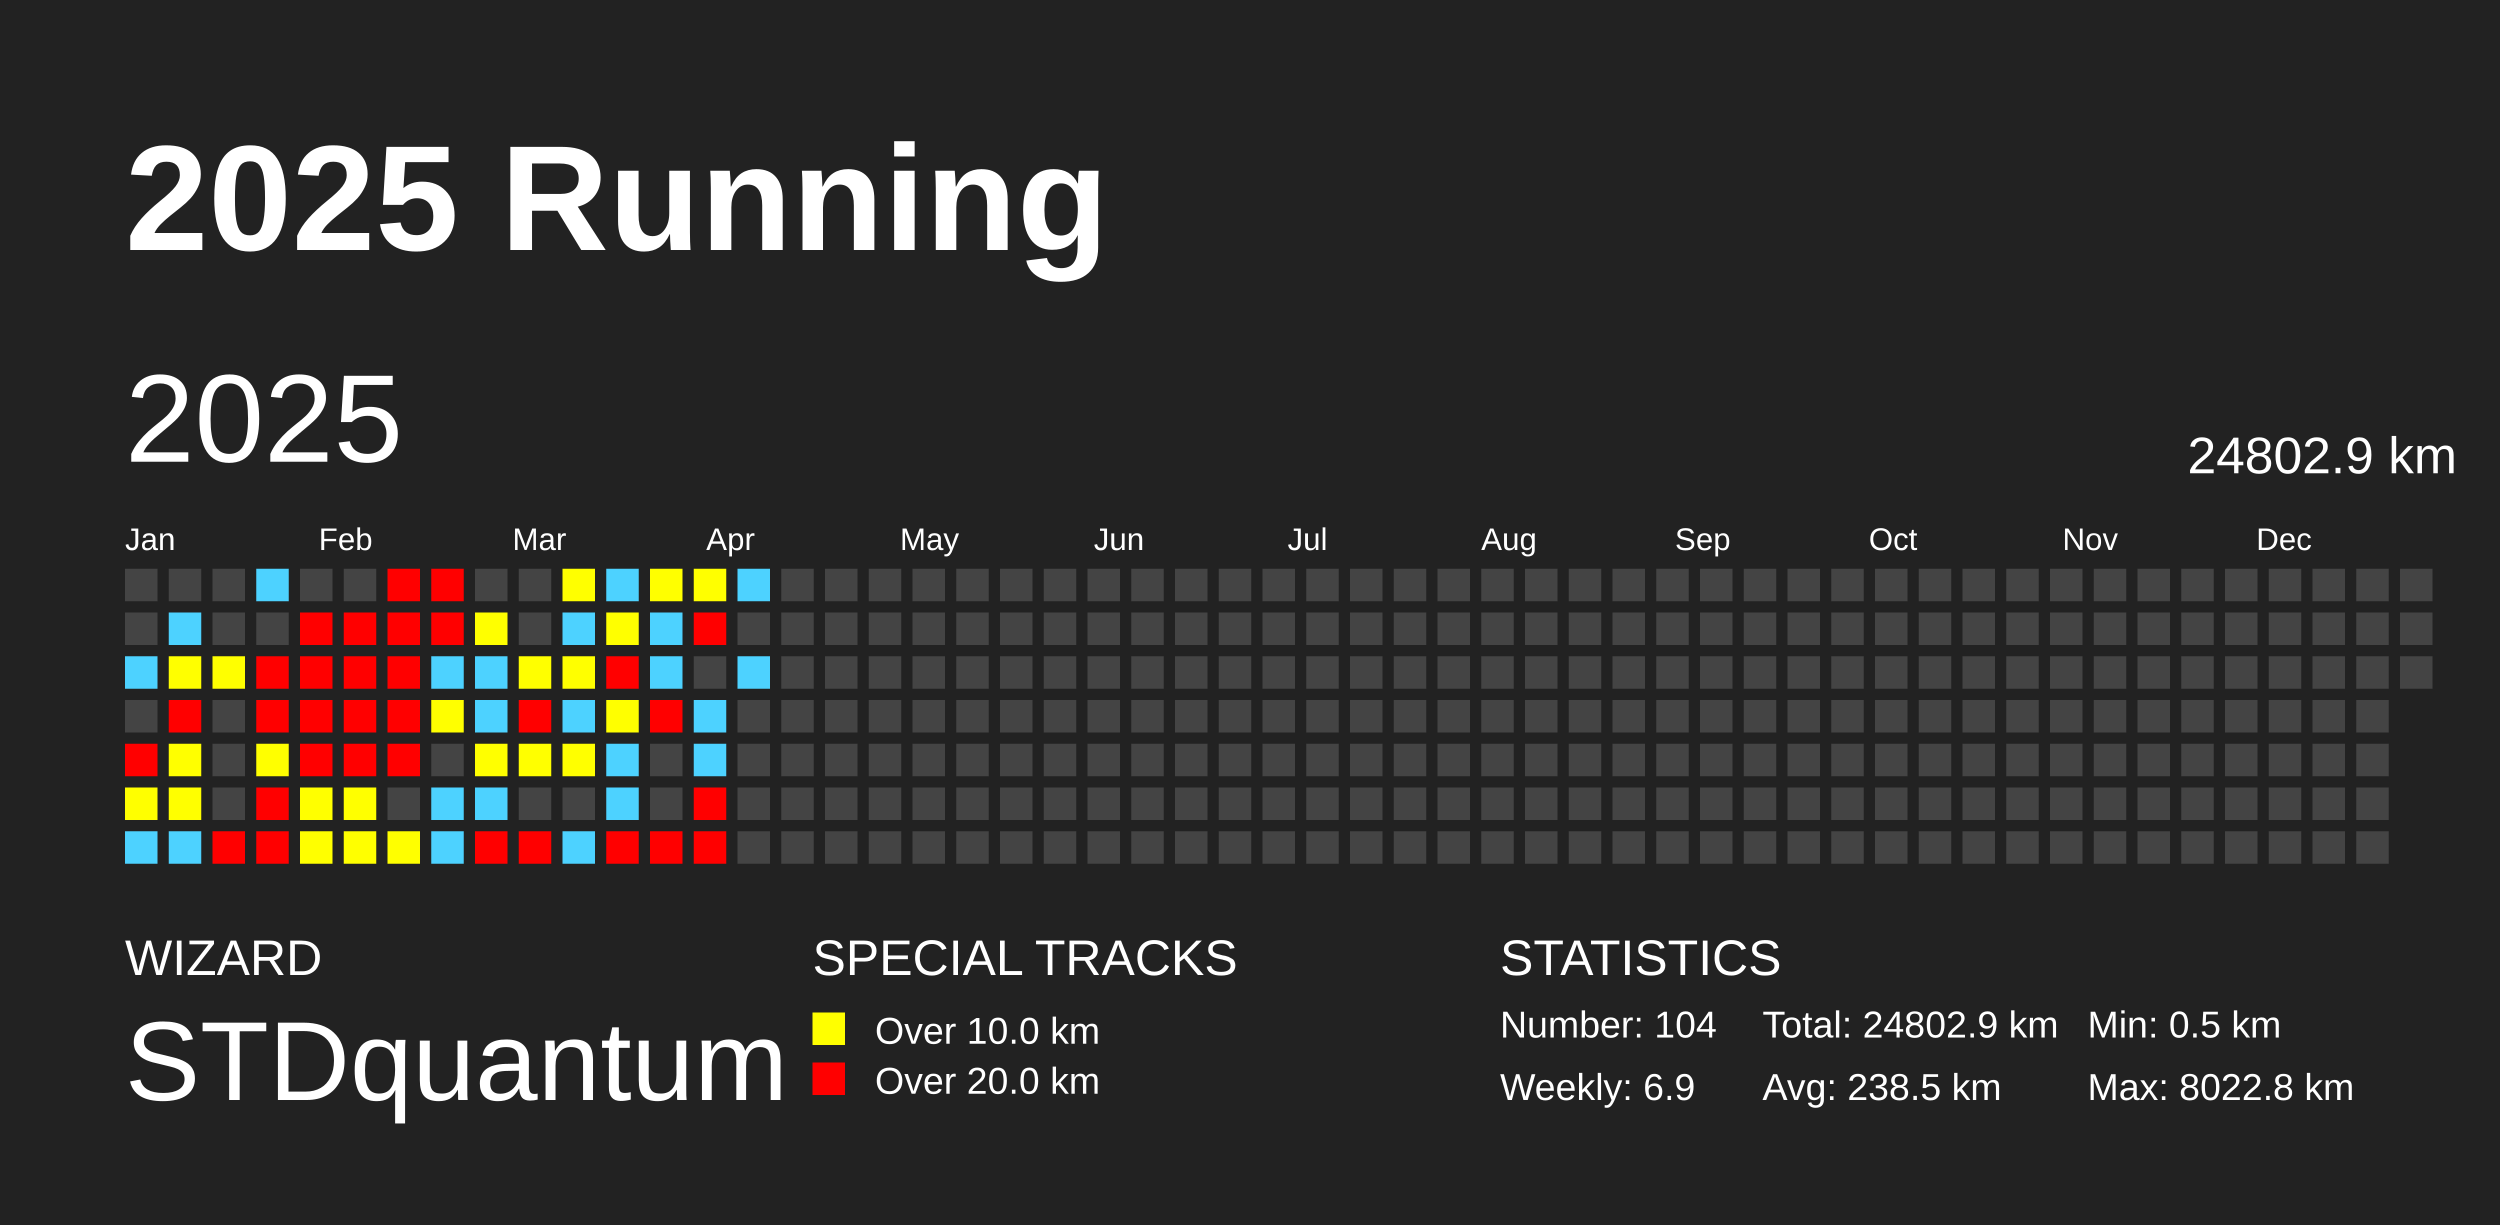
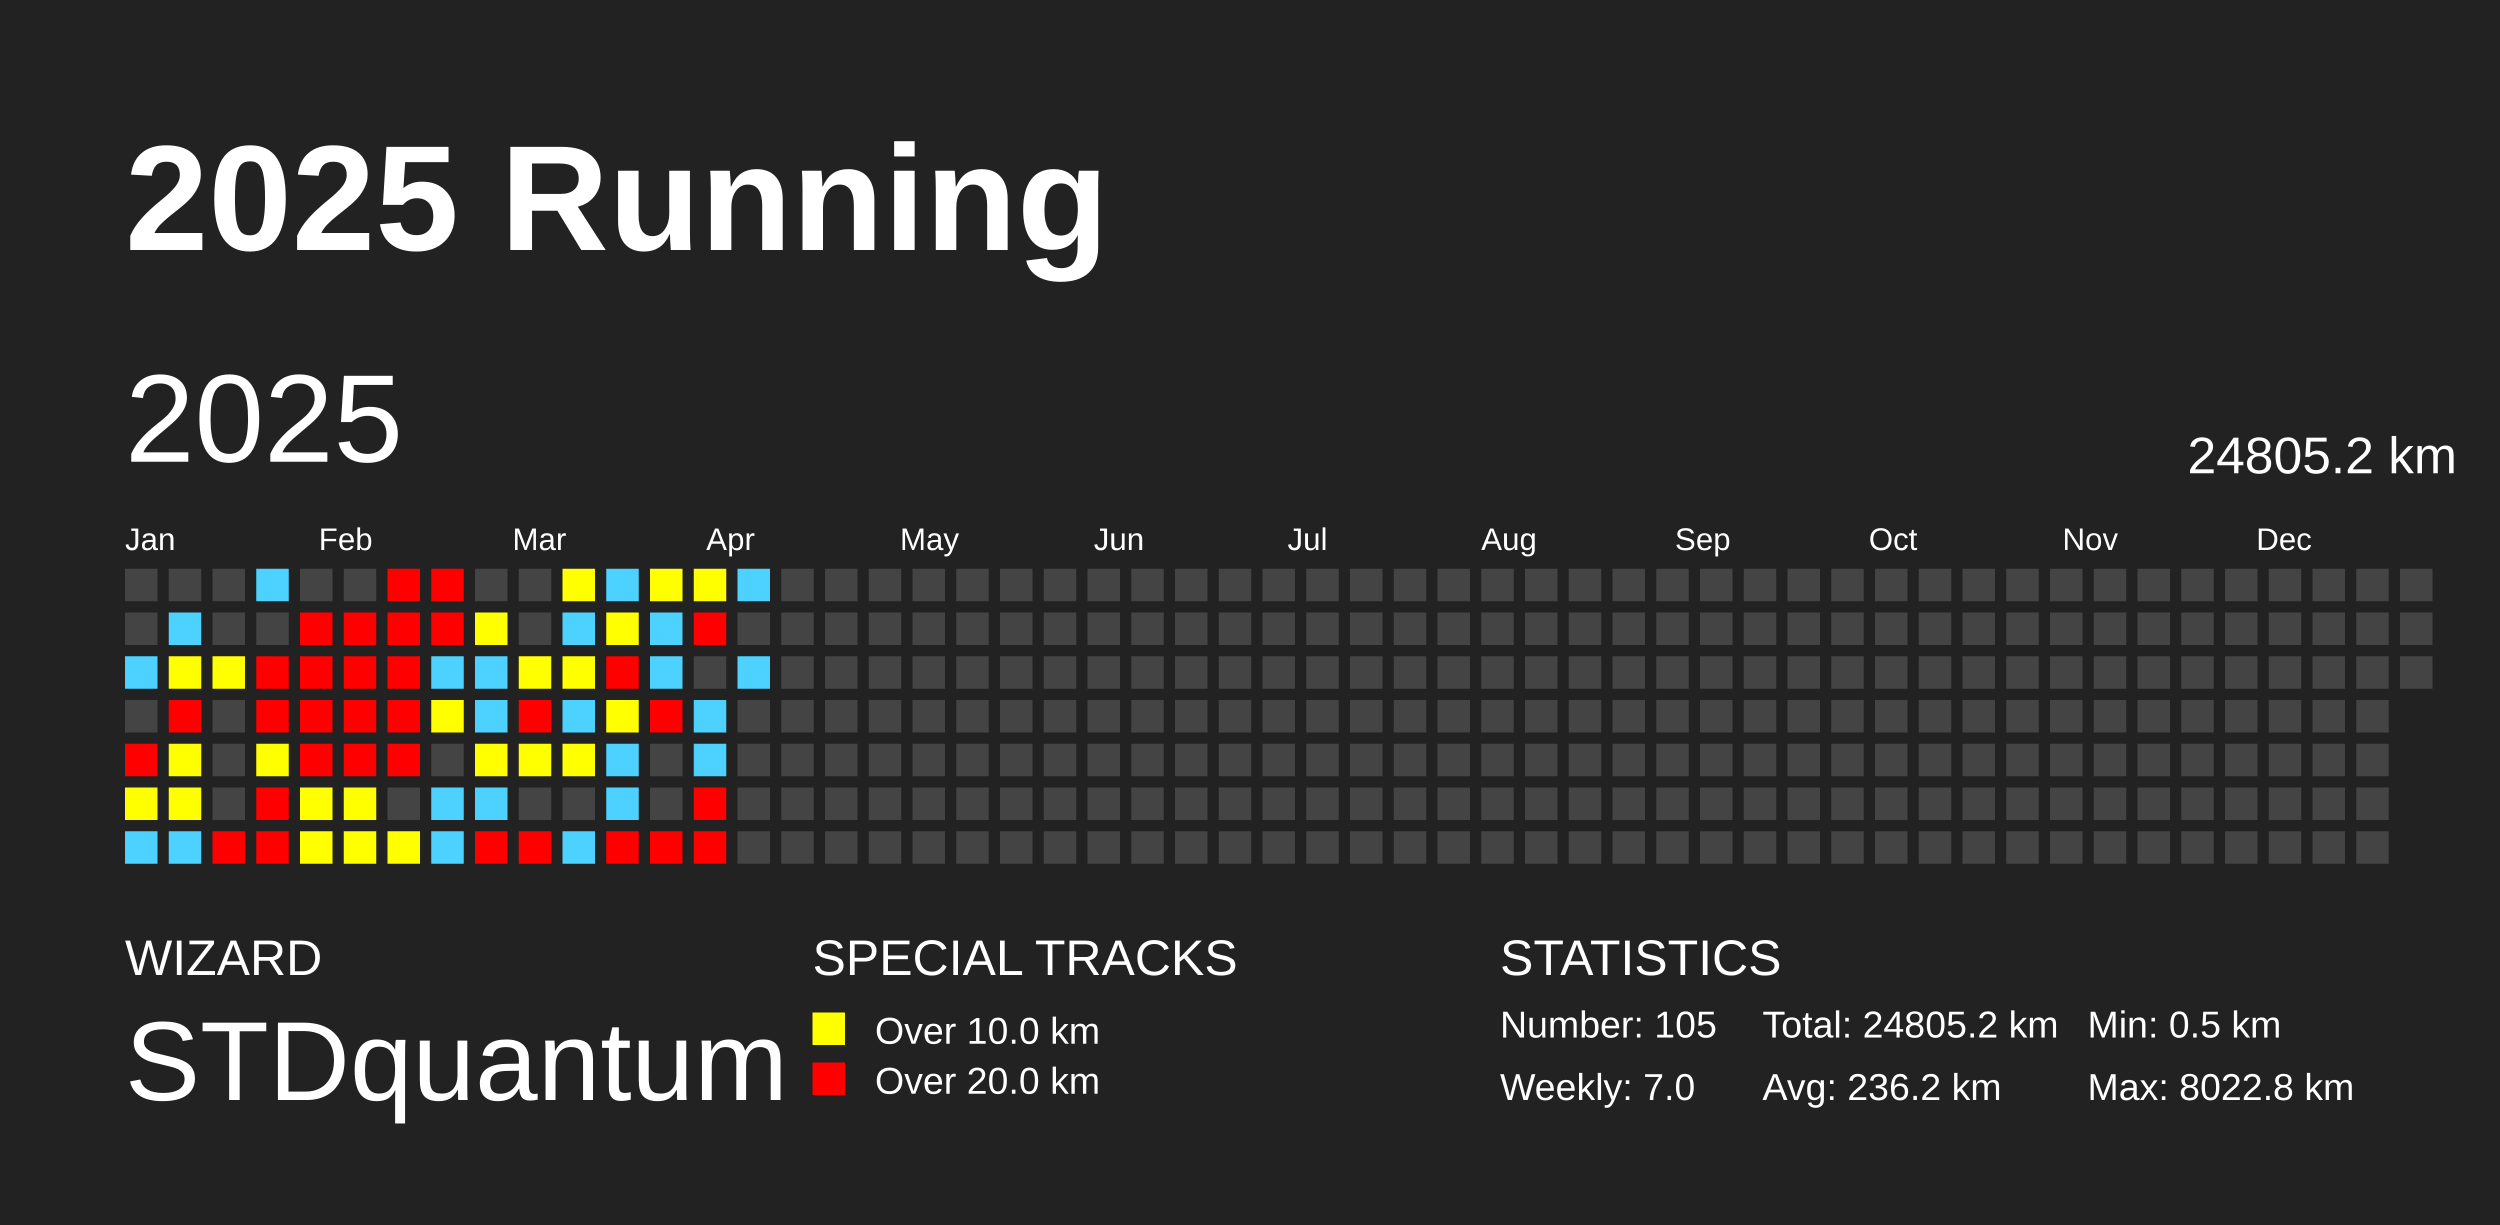
<svg xmlns="http://www.w3.org/2000/svg" baseProfile="full" height="98mm" version="1.1" viewBox="0,0,200,98" width="200mm">
  <defs />
  <rect fill="#222222" height="98" width="200" x="0" y="0" />
  <text fill="#FFFFFF" style="font-size:12px; font-family:Arial; font-weight:bold;" x="10" y="20">2025 Running</text>
  <text fill="#FFFFFF" style="font-size:4px; font-family:Arial" x="10" y="78">WIZARD</text>
  <text fill="#FFFFFF" style="font-size:9px; font-family:Arial" x="10" y="88">STDquantum</text>
  <text fill="#FFFFFF" style="font-size:4px; font-family:Arial" x="65" y="78">SPECIAL TRACKS</text>
  <rect fill="yellow" height="2.6" width="2.6" x="65" y="81" />
  <text fill="#FFFFFF" style="font-size:3px; font-family:Arial" x="70" y="83.5">Over 10.0 km</text>
  <rect fill="red" height="2.6" width="2.6" x="65" y="85" />
  <text fill="#FFFFFF" style="font-size:3px; font-family:Arial" x="70" y="87.5">Over 20.0 km</text>
  <text fill="#FFFFFF" style="font-size:4px; font-family:Arial" x="120" y="78">STATISTICS</text>
-   <text fill="#FFFFFF" style="font-size:3px; font-family:Arial" x="120" y="83">Number: 104</text>
-   <text fill="#FFFFFF" style="font-size:3px; font-family:Arial" x="120" y="88">Weekly: 6.9</text>
-   <text fill="#FFFFFF" style="font-size:3px; font-family:Arial" x="141" y="83">Total: 24802.9 km</text>
-   <text fill="#FFFFFF" style="font-size:3px; font-family:Arial" x="141" y="88">Avg: 238.5 km</text>
+   <text fill="#FFFFFF" style="font-size:3px; font-family:Arial" x="120" y="83">Number: 105</text>
+   <text fill="#FFFFFF" style="font-size:3px; font-family:Arial" x="120" y="88">Weekly: 7.0</text>
+   <text fill="#FFFFFF" style="font-size:3px; font-family:Arial" x="141" y="83">Total: 24805.2 km</text>
+   <text fill="#FFFFFF" style="font-size:3px; font-family:Arial" x="141" y="88">Avg: 236.2 km</text>
  <text fill="#FFFFFF" style="font-size:3px; font-family:Arial" x="167" y="83">Min: 0.5 km</text>
  <text fill="#FFFFFF" style="font-size:3px; font-family:Arial" x="167" y="88">Max: 8022.8 km</text>
  <text dominant-baseline="hanging" fill="#FFFFFF" style="font-size:10.0px; font-family:Arial;" x="10" y="30">2025</text>
-   <text dominant-baseline="hanging" fill="#FFFFFF" style="font-size:4.125px; font-family:Arial;" x="175" y="35">24802.9 km</text>
+   <text dominant-baseline="hanging" fill="#FFFFFF" style="font-size:4.125px; font-family:Arial;" x="175" y="35">24805.2 km</text>
  <text fill="#FFFFFF" style="font-size:2.5px; font-family:Arial" x="10.0" y="44">Jan</text>
  <text fill="#FFFFFF" style="font-size:2.5px; font-family:Arial" x="25.5" y="44">Feb</text>
  <text fill="#FFFFFF" style="font-size:2.5px; font-family:Arial" x="41.0" y="44">Mar</text>
  <text fill="#FFFFFF" style="font-size:2.5px; font-family:Arial" x="56.5" y="44">Apr</text>
  <text fill="#FFFFFF" style="font-size:2.5px; font-family:Arial" x="72.0" y="44">May</text>
  <text fill="#FFFFFF" style="font-size:2.5px; font-family:Arial" x="87.5" y="44">Jun</text>
  <text fill="#FFFFFF" style="font-size:2.5px; font-family:Arial" x="103.0" y="44">Jul</text>
  <text fill="#FFFFFF" style="font-size:2.5px; font-family:Arial" x="118.5" y="44">Aug</text>
  <text fill="#FFFFFF" style="font-size:2.5px; font-family:Arial" x="134.0" y="44">Sep</text>
  <text fill="#FFFFFF" style="font-size:2.5px; font-family:Arial" x="149.5" y="44">Oct</text>
  <text fill="#FFFFFF" style="font-size:2.5px; font-family:Arial" x="165.0" y="44">Nov</text>
  <text fill="#FFFFFF" style="font-size:2.5px; font-family:Arial" x="180.5" y="44">Dec</text>
  <rect fill="#444444" height="2.6" width="2.6" x="10.0" y="45.5" />
  <rect fill="#444444" height="2.6" width="2.6" x="10.0" y="49.0" />
  <rect fill="#4dd2ff" height="2.6" width="2.6" x="10.0" y="52.5" />
  <rect fill="#444444" height="2.6" width="2.6" x="10.0" y="56.0" />
  <rect fill="red" height="2.6" width="2.6" x="10.0" y="59.5" />
  <rect fill="#ffff00" height="2.6" width="2.6" x="10.0" y="63.0" />
  <rect fill="#4dd2ff" height="2.6" width="2.6" x="10.0" y="66.5" />
  <rect fill="#444444" height="2.6" width="2.6" x="13.5" y="45.5" />
  <rect fill="#4dd2ff" height="2.6" width="2.6" x="13.5" y="49.0" />
  <rect fill="#ffff00" height="2.6" width="2.6" x="13.5" y="52.5" />
  <rect fill="red" height="2.6" width="2.6" x="13.5" y="56.0" />
  <rect fill="#ffff00" height="2.6" width="2.6" x="13.5" y="59.5" />
  <rect fill="#ffff00" height="2.6" width="2.6" x="13.5" y="63.0" />
  <rect fill="#4dd2ff" height="2.6" width="2.6" x="13.5" y="66.5" />
  <rect fill="#444444" height="2.6" width="2.6" x="17.0" y="45.5" />
  <rect fill="#444444" height="2.6" width="2.6" x="17.0" y="49.0" />
  <rect fill="#ffff00" height="2.6" width="2.6" x="17.0" y="52.5" />
  <rect fill="#444444" height="2.6" width="2.6" x="17.0" y="56.0" />
  <rect fill="#444444" height="2.6" width="2.6" x="17.0" y="59.5" />
  <rect fill="#444444" height="2.6" width="2.6" x="17.0" y="63.0" />
  <rect fill="red" height="2.6" width="2.6" x="17.0" y="66.5" />
  <rect fill="#4dd2ff" height="2.6" width="2.6" x="20.5" y="45.5" />
  <rect fill="#444444" height="2.6" width="2.6" x="20.5" y="49.0" />
  <rect fill="red" height="2.6" width="2.6" x="20.5" y="52.5" />
  <rect fill="red" height="2.6" width="2.6" x="20.5" y="56.0" />
  <rect fill="#ffff00" height="2.6" width="2.6" x="20.5" y="59.5" />
  <rect fill="red" height="2.6" width="2.6" x="20.5" y="63.0" />
  <rect fill="red" height="2.6" width="2.6" x="20.5" y="66.5" />
  <rect fill="#444444" height="2.6" width="2.6" x="24.0" y="45.5" />
  <rect fill="red" height="2.6" width="2.6" x="24.0" y="49.0" />
  <rect fill="red" height="2.6" width="2.6" x="24.0" y="52.5" />
  <rect fill="red" height="2.6" width="2.6" x="24.0" y="56.0" />
  <rect fill="red" height="2.6" width="2.6" x="24.0" y="59.5" />
  <rect fill="#ffff00" height="2.6" width="2.6" x="24.0" y="63.0" />
  <rect fill="#ffff00" height="2.6" width="2.6" x="24.0" y="66.5" />
  <rect fill="#444444" height="2.6" width="2.6" x="27.5" y="45.5" />
  <rect fill="red" height="2.6" width="2.6" x="27.5" y="49.0" />
  <rect fill="red" height="2.6" width="2.6" x="27.5" y="52.5" />
  <rect fill="red" height="2.6" width="2.6" x="27.5" y="56.0" />
  <rect fill="red" height="2.6" width="2.6" x="27.5" y="59.5" />
  <rect fill="#ffff00" height="2.6" width="2.6" x="27.5" y="63.0" />
  <rect fill="#ffff00" height="2.6" width="2.6" x="27.5" y="66.5" />
  <rect fill="red" height="2.6" width="2.6" x="31.0" y="45.5" />
  <rect fill="red" height="2.6" width="2.6" x="31.0" y="49.0" />
  <rect fill="red" height="2.6" width="2.6" x="31.0" y="52.5" />
  <rect fill="red" height="2.6" width="2.6" x="31.0" y="56.0" />
  <rect fill="red" height="2.6" width="2.6" x="31.0" y="59.5" />
  <rect fill="#444444" height="2.6" width="2.6" x="31.0" y="63.0" />
  <rect fill="#ffff00" height="2.6" width="2.6" x="31.0" y="66.5" />
  <rect fill="red" height="2.6" width="2.6" x="34.5" y="45.5" />
  <rect fill="red" height="2.6" width="2.6" x="34.5" y="49.0" />
  <rect fill="#4dd2ff" height="2.6" width="2.6" x="34.5" y="52.5" />
  <rect fill="#ffff00" height="2.6" width="2.6" x="34.5" y="56.0" />
  <rect fill="#444444" height="2.6" width="2.6" x="34.5" y="59.5" />
  <rect fill="#4dd2ff" height="2.6" width="2.6" x="34.5" y="63.0" />
  <rect fill="#4dd2ff" height="2.6" width="2.6" x="34.5" y="66.5" />
  <rect fill="#444444" height="2.6" width="2.6" x="38.0" y="45.5" />
  <rect fill="#ffff00" height="2.6" width="2.6" x="38.0" y="49.0" />
  <rect fill="#4dd2ff" height="2.6" width="2.6" x="38.0" y="52.5" />
  <rect fill="#4dd2ff" height="2.6" width="2.6" x="38.0" y="56.0" />
  <rect fill="#ffff00" height="2.6" width="2.6" x="38.0" y="59.5" />
  <rect fill="#4dd2ff" height="2.6" width="2.6" x="38.0" y="63.0" />
  <rect fill="red" height="2.6" width="2.6" x="38.0" y="66.5" />
  <rect fill="#444444" height="2.6" width="2.6" x="41.5" y="45.5" />
  <rect fill="#444444" height="2.6" width="2.6" x="41.5" y="49.0" />
  <rect fill="#ffff00" height="2.6" width="2.6" x="41.5" y="52.5" />
  <rect fill="red" height="2.6" width="2.6" x="41.5" y="56.0" />
  <rect fill="#ffff00" height="2.6" width="2.6" x="41.5" y="59.5" />
  <rect fill="#444444" height="2.6" width="2.6" x="41.5" y="63.0" />
  <rect fill="red" height="2.6" width="2.6" x="41.5" y="66.5" />
  <rect fill="#ffff00" height="2.6" width="2.6" x="45.0" y="45.5" />
  <rect fill="#4dd2ff" height="2.6" width="2.6" x="45.0" y="49.0" />
  <rect fill="#ffff00" height="2.6" width="2.6" x="45.0" y="52.5" />
  <rect fill="#4dd2ff" height="2.6" width="2.6" x="45.0" y="56.0" />
  <rect fill="#ffff00" height="2.6" width="2.6" x="45.0" y="59.5" />
  <rect fill="#444444" height="2.6" width="2.6" x="45.0" y="63.0" />
  <rect fill="#4dd2ff" height="2.6" width="2.6" x="45.0" y="66.5" />
  <rect fill="#4dd2ff" height="2.6" width="2.6" x="48.5" y="45.5" />
  <rect fill="#ffff00" height="2.6" width="2.6" x="48.5" y="49.0" />
  <rect fill="red" height="2.6" width="2.6" x="48.5" y="52.5" />
  <rect fill="#ffff00" height="2.6" width="2.6" x="48.5" y="56.0" />
  <rect fill="#4dd2ff" height="2.6" width="2.6" x="48.5" y="59.5" />
  <rect fill="#4dd2ff" height="2.6" width="2.6" x="48.5" y="63.0" />
  <rect fill="red" height="2.6" width="2.6" x="48.5" y="66.5" />
  <rect fill="#ffff00" height="2.6" width="2.6" x="52.0" y="45.5" />
  <rect fill="#4dd2ff" height="2.6" width="2.6" x="52.0" y="49.0" />
  <rect fill="#4dd2ff" height="2.6" width="2.6" x="52.0" y="52.5" />
  <rect fill="red" height="2.6" width="2.6" x="52.0" y="56.0" />
  <rect fill="#444444" height="2.6" width="2.6" x="52.0" y="59.5" />
  <rect fill="#444444" height="2.6" width="2.6" x="52.0" y="63.0" />
  <rect fill="red" height="2.6" width="2.6" x="52.0" y="66.5" />
  <rect fill="#ffff00" height="2.6" width="2.6" x="55.5" y="45.5" />
  <rect fill="red" height="2.6" width="2.6" x="55.5" y="49.0" />
  <rect fill="#444444" height="2.6" width="2.6" x="55.5" y="52.5" />
  <rect fill="#4dd2ff" height="2.6" width="2.6" x="55.5" y="56.0" />
  <rect fill="#4dd2ff" height="2.6" width="2.6" x="55.5" y="59.5" />
  <rect fill="red" height="2.6" width="2.6" x="55.5" y="63.0" />
  <rect fill="red" height="2.6" width="2.6" x="55.5" y="66.5" />
  <rect fill="#4dd2ff" height="2.6" width="2.6" x="59.0" y="45.5" />
  <rect fill="#444444" height="2.6" width="2.6" x="59.0" y="49.0" />
  <rect fill="#4dd2ff" height="2.6" width="2.6" x="59.0" y="52.5" />
  <rect fill="#444444" height="2.6" width="2.6" x="59.0" y="56.0" />
  <rect fill="#444444" height="2.6" width="2.6" x="59.0" y="59.5" />
  <rect fill="#444444" height="2.6" width="2.6" x="59.0" y="63.0" />
  <rect fill="#444444" height="2.6" width="2.6" x="59.0" y="66.5" />
  <rect fill="#444444" height="2.6" width="2.6" x="62.5" y="45.5" />
  <rect fill="#444444" height="2.6" width="2.6" x="62.5" y="49.0" />
  <rect fill="#444444" height="2.6" width="2.6" x="62.5" y="52.5" />
  <rect fill="#444444" height="2.6" width="2.6" x="62.5" y="56.0" />
  <rect fill="#444444" height="2.6" width="2.6" x="62.5" y="59.5" />
  <rect fill="#444444" height="2.6" width="2.6" x="62.5" y="63.0" />
  <rect fill="#444444" height="2.6" width="2.6" x="62.5" y="66.5" />
  <rect fill="#444444" height="2.6" width="2.6" x="66.0" y="45.5" />
  <rect fill="#444444" height="2.6" width="2.6" x="66.0" y="49.0" />
  <rect fill="#444444" height="2.6" width="2.6" x="66.0" y="52.5" />
  <rect fill="#444444" height="2.6" width="2.6" x="66.0" y="56.0" />
  <rect fill="#444444" height="2.6" width="2.6" x="66.0" y="59.5" />
  <rect fill="#444444" height="2.6" width="2.6" x="66.0" y="63.0" />
  <rect fill="#444444" height="2.6" width="2.6" x="66.0" y="66.5" />
  <rect fill="#444444" height="2.6" width="2.6" x="69.5" y="45.5" />
  <rect fill="#444444" height="2.6" width="2.6" x="69.5" y="49.0" />
  <rect fill="#444444" height="2.6" width="2.6" x="69.5" y="52.5" />
  <rect fill="#444444" height="2.6" width="2.6" x="69.5" y="56.0" />
  <rect fill="#444444" height="2.6" width="2.6" x="69.5" y="59.5" />
  <rect fill="#444444" height="2.6" width="2.6" x="69.5" y="63.0" />
  <rect fill="#444444" height="2.6" width="2.6" x="69.5" y="66.5" />
  <rect fill="#444444" height="2.6" width="2.6" x="73.0" y="45.5" />
  <rect fill="#444444" height="2.6" width="2.6" x="73.0" y="49.0" />
  <rect fill="#444444" height="2.6" width="2.6" x="73.0" y="52.5" />
  <rect fill="#444444" height="2.6" width="2.6" x="73.0" y="56.0" />
  <rect fill="#444444" height="2.6" width="2.6" x="73.0" y="59.5" />
  <rect fill="#444444" height="2.6" width="2.6" x="73.0" y="63.0" />
  <rect fill="#444444" height="2.6" width="2.6" x="73.0" y="66.5" />
  <rect fill="#444444" height="2.6" width="2.6" x="76.5" y="45.5" />
  <rect fill="#444444" height="2.6" width="2.6" x="76.5" y="49.0" />
  <rect fill="#444444" height="2.6" width="2.6" x="76.5" y="52.5" />
  <rect fill="#444444" height="2.6" width="2.6" x="76.5" y="56.0" />
  <rect fill="#444444" height="2.6" width="2.6" x="76.5" y="59.5" />
  <rect fill="#444444" height="2.6" width="2.6" x="76.5" y="63.0" />
  <rect fill="#444444" height="2.6" width="2.6" x="76.5" y="66.5" />
  <rect fill="#444444" height="2.6" width="2.6" x="80.0" y="45.5" />
  <rect fill="#444444" height="2.6" width="2.6" x="80.0" y="49.0" />
  <rect fill="#444444" height="2.6" width="2.6" x="80.0" y="52.5" />
  <rect fill="#444444" height="2.6" width="2.6" x="80.0" y="56.0" />
  <rect fill="#444444" height="2.6" width="2.6" x="80.0" y="59.5" />
  <rect fill="#444444" height="2.6" width="2.6" x="80.0" y="63.0" />
  <rect fill="#444444" height="2.6" width="2.6" x="80.0" y="66.5" />
  <rect fill="#444444" height="2.6" width="2.6" x="83.5" y="45.5" />
  <rect fill="#444444" height="2.6" width="2.6" x="83.5" y="49.0" />
  <rect fill="#444444" height="2.6" width="2.6" x="83.5" y="52.5" />
  <rect fill="#444444" height="2.6" width="2.6" x="83.5" y="56.0" />
  <rect fill="#444444" height="2.6" width="2.6" x="83.5" y="59.5" />
  <rect fill="#444444" height="2.6" width="2.6" x="83.5" y="63.0" />
  <rect fill="#444444" height="2.6" width="2.6" x="83.5" y="66.5" />
  <rect fill="#444444" height="2.6" width="2.6" x="87.0" y="45.5" />
  <rect fill="#444444" height="2.6" width="2.6" x="87.0" y="49.0" />
  <rect fill="#444444" height="2.6" width="2.6" x="87.0" y="52.5" />
  <rect fill="#444444" height="2.6" width="2.6" x="87.0" y="56.0" />
  <rect fill="#444444" height="2.6" width="2.6" x="87.0" y="59.5" />
  <rect fill="#444444" height="2.6" width="2.6" x="87.0" y="63.0" />
  <rect fill="#444444" height="2.6" width="2.6" x="87.0" y="66.5" />
  <rect fill="#444444" height="2.6" width="2.6" x="90.5" y="45.5" />
  <rect fill="#444444" height="2.6" width="2.6" x="90.5" y="49.0" />
  <rect fill="#444444" height="2.6" width="2.6" x="90.5" y="52.5" />
  <rect fill="#444444" height="2.6" width="2.6" x="90.5" y="56.0" />
  <rect fill="#444444" height="2.6" width="2.6" x="90.5" y="59.5" />
  <rect fill="#444444" height="2.6" width="2.6" x="90.5" y="63.0" />
  <rect fill="#444444" height="2.6" width="2.6" x="90.5" y="66.5" />
  <rect fill="#444444" height="2.6" width="2.6" x="94.0" y="45.5" />
  <rect fill="#444444" height="2.6" width="2.6" x="94.0" y="49.0" />
  <rect fill="#444444" height="2.6" width="2.6" x="94.0" y="52.5" />
  <rect fill="#444444" height="2.6" width="2.6" x="94.0" y="56.0" />
  <rect fill="#444444" height="2.6" width="2.6" x="94.0" y="59.5" />
  <rect fill="#444444" height="2.6" width="2.6" x="94.0" y="63.0" />
  <rect fill="#444444" height="2.6" width="2.6" x="94.0" y="66.5" />
  <rect fill="#444444" height="2.6" width="2.6" x="97.5" y="45.5" />
  <rect fill="#444444" height="2.6" width="2.6" x="97.5" y="49.0" />
  <rect fill="#444444" height="2.6" width="2.6" x="97.5" y="52.5" />
  <rect fill="#444444" height="2.6" width="2.6" x="97.5" y="56.0" />
  <rect fill="#444444" height="2.6" width="2.6" x="97.5" y="59.5" />
  <rect fill="#444444" height="2.6" width="2.6" x="97.5" y="63.0" />
  <rect fill="#444444" height="2.6" width="2.6" x="97.5" y="66.5" />
  <rect fill="#444444" height="2.6" width="2.6" x="101.0" y="45.5" />
  <rect fill="#444444" height="2.6" width="2.6" x="101.0" y="49.0" />
  <rect fill="#444444" height="2.6" width="2.6" x="101.0" y="52.5" />
  <rect fill="#444444" height="2.6" width="2.6" x="101.0" y="56.0" />
  <rect fill="#444444" height="2.6" width="2.6" x="101.0" y="59.5" />
  <rect fill="#444444" height="2.6" width="2.6" x="101.0" y="63.0" />
  <rect fill="#444444" height="2.6" width="2.6" x="101.0" y="66.5" />
  <rect fill="#444444" height="2.6" width="2.6" x="104.5" y="45.5" />
  <rect fill="#444444" height="2.6" width="2.6" x="104.5" y="49.0" />
  <rect fill="#444444" height="2.6" width="2.6" x="104.5" y="52.5" />
  <rect fill="#444444" height="2.6" width="2.6" x="104.5" y="56.0" />
  <rect fill="#444444" height="2.6" width="2.6" x="104.5" y="59.5" />
  <rect fill="#444444" height="2.6" width="2.6" x="104.5" y="63.0" />
  <rect fill="#444444" height="2.6" width="2.6" x="104.5" y="66.5" />
  <rect fill="#444444" height="2.6" width="2.6" x="108.0" y="45.5" />
  <rect fill="#444444" height="2.6" width="2.6" x="108.0" y="49.0" />
  <rect fill="#444444" height="2.6" width="2.6" x="108.0" y="52.5" />
  <rect fill="#444444" height="2.6" width="2.6" x="108.0" y="56.0" />
  <rect fill="#444444" height="2.6" width="2.6" x="108.0" y="59.5" />
  <rect fill="#444444" height="2.6" width="2.6" x="108.0" y="63.0" />
  <rect fill="#444444" height="2.6" width="2.6" x="108.0" y="66.5" />
  <rect fill="#444444" height="2.6" width="2.6" x="111.5" y="45.5" />
  <rect fill="#444444" height="2.6" width="2.6" x="111.5" y="49.0" />
  <rect fill="#444444" height="2.6" width="2.6" x="111.5" y="52.5" />
  <rect fill="#444444" height="2.6" width="2.6" x="111.5" y="56.0" />
  <rect fill="#444444" height="2.6" width="2.6" x="111.5" y="59.5" />
  <rect fill="#444444" height="2.6" width="2.6" x="111.5" y="63.0" />
  <rect fill="#444444" height="2.6" width="2.6" x="111.5" y="66.5" />
  <rect fill="#444444" height="2.6" width="2.6" x="115.0" y="45.5" />
  <rect fill="#444444" height="2.6" width="2.6" x="115.0" y="49.0" />
  <rect fill="#444444" height="2.6" width="2.6" x="115.0" y="52.5" />
  <rect fill="#444444" height="2.6" width="2.6" x="115.0" y="56.0" />
  <rect fill="#444444" height="2.6" width="2.6" x="115.0" y="59.5" />
  <rect fill="#444444" height="2.6" width="2.6" x="115.0" y="63.0" />
  <rect fill="#444444" height="2.6" width="2.6" x="115.0" y="66.5" />
  <rect fill="#444444" height="2.6" width="2.6" x="118.5" y="45.5" />
  <rect fill="#444444" height="2.6" width="2.6" x="118.5" y="49.0" />
  <rect fill="#444444" height="2.6" width="2.6" x="118.5" y="52.5" />
  <rect fill="#444444" height="2.6" width="2.6" x="118.5" y="56.0" />
  <rect fill="#444444" height="2.6" width="2.6" x="118.5" y="59.5" />
  <rect fill="#444444" height="2.6" width="2.6" x="118.5" y="63.0" />
  <rect fill="#444444" height="2.6" width="2.6" x="118.5" y="66.5" />
  <rect fill="#444444" height="2.6" width="2.6" x="122.0" y="45.5" />
  <rect fill="#444444" height="2.6" width="2.6" x="122.0" y="49.0" />
  <rect fill="#444444" height="2.6" width="2.6" x="122.0" y="52.5" />
  <rect fill="#444444" height="2.6" width="2.6" x="122.0" y="56.0" />
  <rect fill="#444444" height="2.6" width="2.6" x="122.0" y="59.5" />
  <rect fill="#444444" height="2.6" width="2.6" x="122.0" y="63.0" />
  <rect fill="#444444" height="2.6" width="2.6" x="122.0" y="66.5" />
  <rect fill="#444444" height="2.6" width="2.6" x="125.5" y="45.5" />
  <rect fill="#444444" height="2.6" width="2.6" x="125.5" y="49.0" />
  <rect fill="#444444" height="2.6" width="2.6" x="125.5" y="52.5" />
  <rect fill="#444444" height="2.6" width="2.6" x="125.5" y="56.0" />
  <rect fill="#444444" height="2.6" width="2.6" x="125.5" y="59.5" />
  <rect fill="#444444" height="2.6" width="2.6" x="125.5" y="63.0" />
  <rect fill="#444444" height="2.6" width="2.6" x="125.5" y="66.5" />
  <rect fill="#444444" height="2.6" width="2.6" x="129.0" y="45.5" />
  <rect fill="#444444" height="2.6" width="2.6" x="129.0" y="49.0" />
  <rect fill="#444444" height="2.6" width="2.6" x="129.0" y="52.5" />
  <rect fill="#444444" height="2.6" width="2.6" x="129.0" y="56.0" />
  <rect fill="#444444" height="2.6" width="2.6" x="129.0" y="59.5" />
  <rect fill="#444444" height="2.6" width="2.6" x="129.0" y="63.0" />
  <rect fill="#444444" height="2.6" width="2.6" x="129.0" y="66.5" />
  <rect fill="#444444" height="2.6" width="2.6" x="132.5" y="45.5" />
  <rect fill="#444444" height="2.6" width="2.6" x="132.5" y="49.0" />
  <rect fill="#444444" height="2.6" width="2.6" x="132.5" y="52.5" />
  <rect fill="#444444" height="2.6" width="2.6" x="132.5" y="56.0" />
  <rect fill="#444444" height="2.6" width="2.6" x="132.5" y="59.5" />
  <rect fill="#444444" height="2.6" width="2.6" x="132.5" y="63.0" />
  <rect fill="#444444" height="2.6" width="2.6" x="132.5" y="66.5" />
  <rect fill="#444444" height="2.6" width="2.6" x="136.0" y="45.5" />
  <rect fill="#444444" height="2.6" width="2.6" x="136.0" y="49.0" />
  <rect fill="#444444" height="2.6" width="2.6" x="136.0" y="52.5" />
  <rect fill="#444444" height="2.6" width="2.6" x="136.0" y="56.0" />
  <rect fill="#444444" height="2.6" width="2.6" x="136.0" y="59.5" />
  <rect fill="#444444" height="2.6" width="2.6" x="136.0" y="63.0" />
  <rect fill="#444444" height="2.6" width="2.6" x="136.0" y="66.5" />
  <rect fill="#444444" height="2.6" width="2.6" x="139.5" y="45.5" />
  <rect fill="#444444" height="2.6" width="2.6" x="139.5" y="49.0" />
  <rect fill="#444444" height="2.6" width="2.6" x="139.5" y="52.5" />
  <rect fill="#444444" height="2.6" width="2.6" x="139.5" y="56.0" />
  <rect fill="#444444" height="2.6" width="2.6" x="139.5" y="59.5" />
  <rect fill="#444444" height="2.6" width="2.6" x="139.5" y="63.0" />
  <rect fill="#444444" height="2.6" width="2.6" x="139.5" y="66.5" />
  <rect fill="#444444" height="2.6" width="2.6" x="143.0" y="45.5" />
  <rect fill="#444444" height="2.6" width="2.6" x="143.0" y="49.0" />
  <rect fill="#444444" height="2.6" width="2.6" x="143.0" y="52.5" />
  <rect fill="#444444" height="2.6" width="2.6" x="143.0" y="56.0" />
  <rect fill="#444444" height="2.6" width="2.6" x="143.0" y="59.5" />
  <rect fill="#444444" height="2.6" width="2.6" x="143.0" y="63.0" />
  <rect fill="#444444" height="2.6" width="2.6" x="143.0" y="66.5" />
  <rect fill="#444444" height="2.6" width="2.6" x="146.5" y="45.5" />
  <rect fill="#444444" height="2.6" width="2.6" x="146.5" y="49.0" />
  <rect fill="#444444" height="2.6" width="2.6" x="146.5" y="52.5" />
  <rect fill="#444444" height="2.6" width="2.6" x="146.5" y="56.0" />
  <rect fill="#444444" height="2.6" width="2.6" x="146.5" y="59.5" />
  <rect fill="#444444" height="2.6" width="2.6" x="146.5" y="63.0" />
  <rect fill="#444444" height="2.6" width="2.6" x="146.5" y="66.5" />
  <rect fill="#444444" height="2.6" width="2.6" x="150.0" y="45.5" />
  <rect fill="#444444" height="2.6" width="2.6" x="150.0" y="49.0" />
  <rect fill="#444444" height="2.6" width="2.6" x="150.0" y="52.5" />
  <rect fill="#444444" height="2.6" width="2.6" x="150.0" y="56.0" />
  <rect fill="#444444" height="2.6" width="2.6" x="150.0" y="59.5" />
  <rect fill="#444444" height="2.6" width="2.6" x="150.0" y="63.0" />
  <rect fill="#444444" height="2.6" width="2.6" x="150.0" y="66.5" />
  <rect fill="#444444" height="2.6" width="2.6" x="153.5" y="45.5" />
  <rect fill="#444444" height="2.6" width="2.6" x="153.5" y="49.0" />
  <rect fill="#444444" height="2.6" width="2.6" x="153.5" y="52.5" />
  <rect fill="#444444" height="2.6" width="2.6" x="153.5" y="56.0" />
  <rect fill="#444444" height="2.6" width="2.6" x="153.5" y="59.5" />
  <rect fill="#444444" height="2.6" width="2.6" x="153.5" y="63.0" />
  <rect fill="#444444" height="2.6" width="2.6" x="153.5" y="66.5" />
  <rect fill="#444444" height="2.6" width="2.6" x="157.0" y="45.5" />
  <rect fill="#444444" height="2.6" width="2.6" x="157.0" y="49.0" />
  <rect fill="#444444" height="2.6" width="2.6" x="157.0" y="52.5" />
  <rect fill="#444444" height="2.6" width="2.6" x="157.0" y="56.0" />
  <rect fill="#444444" height="2.6" width="2.6" x="157.0" y="59.5" />
  <rect fill="#444444" height="2.6" width="2.6" x="157.0" y="63.0" />
  <rect fill="#444444" height="2.6" width="2.6" x="157.0" y="66.5" />
  <rect fill="#444444" height="2.6" width="2.6" x="160.5" y="45.5" />
  <rect fill="#444444" height="2.6" width="2.6" x="160.5" y="49.0" />
  <rect fill="#444444" height="2.6" width="2.6" x="160.5" y="52.5" />
  <rect fill="#444444" height="2.6" width="2.6" x="160.5" y="56.0" />
  <rect fill="#444444" height="2.6" width="2.6" x="160.5" y="59.5" />
  <rect fill="#444444" height="2.6" width="2.6" x="160.5" y="63.0" />
  <rect fill="#444444" height="2.6" width="2.6" x="160.5" y="66.5" />
  <rect fill="#444444" height="2.6" width="2.6" x="164.0" y="45.5" />
  <rect fill="#444444" height="2.6" width="2.6" x="164.0" y="49.0" />
  <rect fill="#444444" height="2.6" width="2.6" x="164.0" y="52.5" />
  <rect fill="#444444" height="2.6" width="2.6" x="164.0" y="56.0" />
  <rect fill="#444444" height="2.6" width="2.6" x="164.0" y="59.5" />
  <rect fill="#444444" height="2.6" width="2.6" x="164.0" y="63.0" />
  <rect fill="#444444" height="2.6" width="2.6" x="164.0" y="66.5" />
  <rect fill="#444444" height="2.6" width="2.6" x="167.5" y="45.5" />
  <rect fill="#444444" height="2.6" width="2.6" x="167.5" y="49.0" />
  <rect fill="#444444" height="2.6" width="2.6" x="167.5" y="52.5" />
  <rect fill="#444444" height="2.6" width="2.6" x="167.5" y="56.0" />
  <rect fill="#444444" height="2.6" width="2.6" x="167.5" y="59.5" />
  <rect fill="#444444" height="2.6" width="2.6" x="167.5" y="63.0" />
  <rect fill="#444444" height="2.6" width="2.6" x="167.5" y="66.5" />
  <rect fill="#444444" height="2.6" width="2.6" x="171.0" y="45.5" />
  <rect fill="#444444" height="2.6" width="2.6" x="171.0" y="49.0" />
  <rect fill="#444444" height="2.6" width="2.6" x="171.0" y="52.5" />
  <rect fill="#444444" height="2.6" width="2.6" x="171.0" y="56.0" />
  <rect fill="#444444" height="2.6" width="2.6" x="171.0" y="59.5" />
  <rect fill="#444444" height="2.6" width="2.6" x="171.0" y="63.0" />
  <rect fill="#444444" height="2.6" width="2.6" x="171.0" y="66.5" />
  <rect fill="#444444" height="2.6" width="2.6" x="174.5" y="45.5" />
  <rect fill="#444444" height="2.6" width="2.6" x="174.5" y="49.0" />
  <rect fill="#444444" height="2.6" width="2.6" x="174.5" y="52.5" />
  <rect fill="#444444" height="2.6" width="2.6" x="174.5" y="56.0" />
  <rect fill="#444444" height="2.6" width="2.6" x="174.5" y="59.5" />
  <rect fill="#444444" height="2.6" width="2.6" x="174.5" y="63.0" />
  <rect fill="#444444" height="2.6" width="2.6" x="174.5" y="66.5" />
  <rect fill="#444444" height="2.6" width="2.6" x="178.0" y="45.5" />
  <rect fill="#444444" height="2.6" width="2.6" x="178.0" y="49.0" />
  <rect fill="#444444" height="2.6" width="2.6" x="178.0" y="52.5" />
  <rect fill="#444444" height="2.6" width="2.6" x="178.0" y="56.0" />
  <rect fill="#444444" height="2.6" width="2.6" x="178.0" y="59.5" />
  <rect fill="#444444" height="2.6" width="2.6" x="178.0" y="63.0" />
  <rect fill="#444444" height="2.6" width="2.6" x="178.0" y="66.5" />
  <rect fill="#444444" height="2.6" width="2.6" x="181.5" y="45.5" />
  <rect fill="#444444" height="2.6" width="2.6" x="181.5" y="49.0" />
  <rect fill="#444444" height="2.6" width="2.6" x="181.5" y="52.5" />
  <rect fill="#444444" height="2.6" width="2.6" x="181.5" y="56.0" />
  <rect fill="#444444" height="2.6" width="2.6" x="181.5" y="59.5" />
  <rect fill="#444444" height="2.6" width="2.6" x="181.5" y="63.0" />
  <rect fill="#444444" height="2.6" width="2.6" x="181.5" y="66.5" />
  <rect fill="#444444" height="2.6" width="2.6" x="185.0" y="45.5" />
  <rect fill="#444444" height="2.6" width="2.6" x="185.0" y="49.0" />
  <rect fill="#444444" height="2.6" width="2.6" x="185.0" y="52.5" />
  <rect fill="#444444" height="2.6" width="2.6" x="185.0" y="56.0" />
  <rect fill="#444444" height="2.6" width="2.6" x="185.0" y="59.5" />
  <rect fill="#444444" height="2.6" width="2.6" x="185.0" y="63.0" />
  <rect fill="#444444" height="2.6" width="2.6" x="185.0" y="66.5" />
  <rect fill="#444444" height="2.6" width="2.6" x="188.5" y="45.5" />
  <rect fill="#444444" height="2.6" width="2.6" x="188.5" y="49.0" />
  <rect fill="#444444" height="2.6" width="2.6" x="188.5" y="52.5" />
  <rect fill="#444444" height="2.6" width="2.6" x="188.5" y="56.0" />
  <rect fill="#444444" height="2.6" width="2.6" x="188.5" y="59.5" />
  <rect fill="#444444" height="2.6" width="2.6" x="188.5" y="63.0" />
  <rect fill="#444444" height="2.6" width="2.6" x="188.5" y="66.5" />
  <rect fill="#444444" height="2.6" width="2.6" x="192.0" y="45.5" />
  <rect fill="#444444" height="2.6" width="2.6" x="192.0" y="49.0" />
  <rect fill="#444444" height="2.6" width="2.6" x="192.0" y="52.5" />
</svg>
